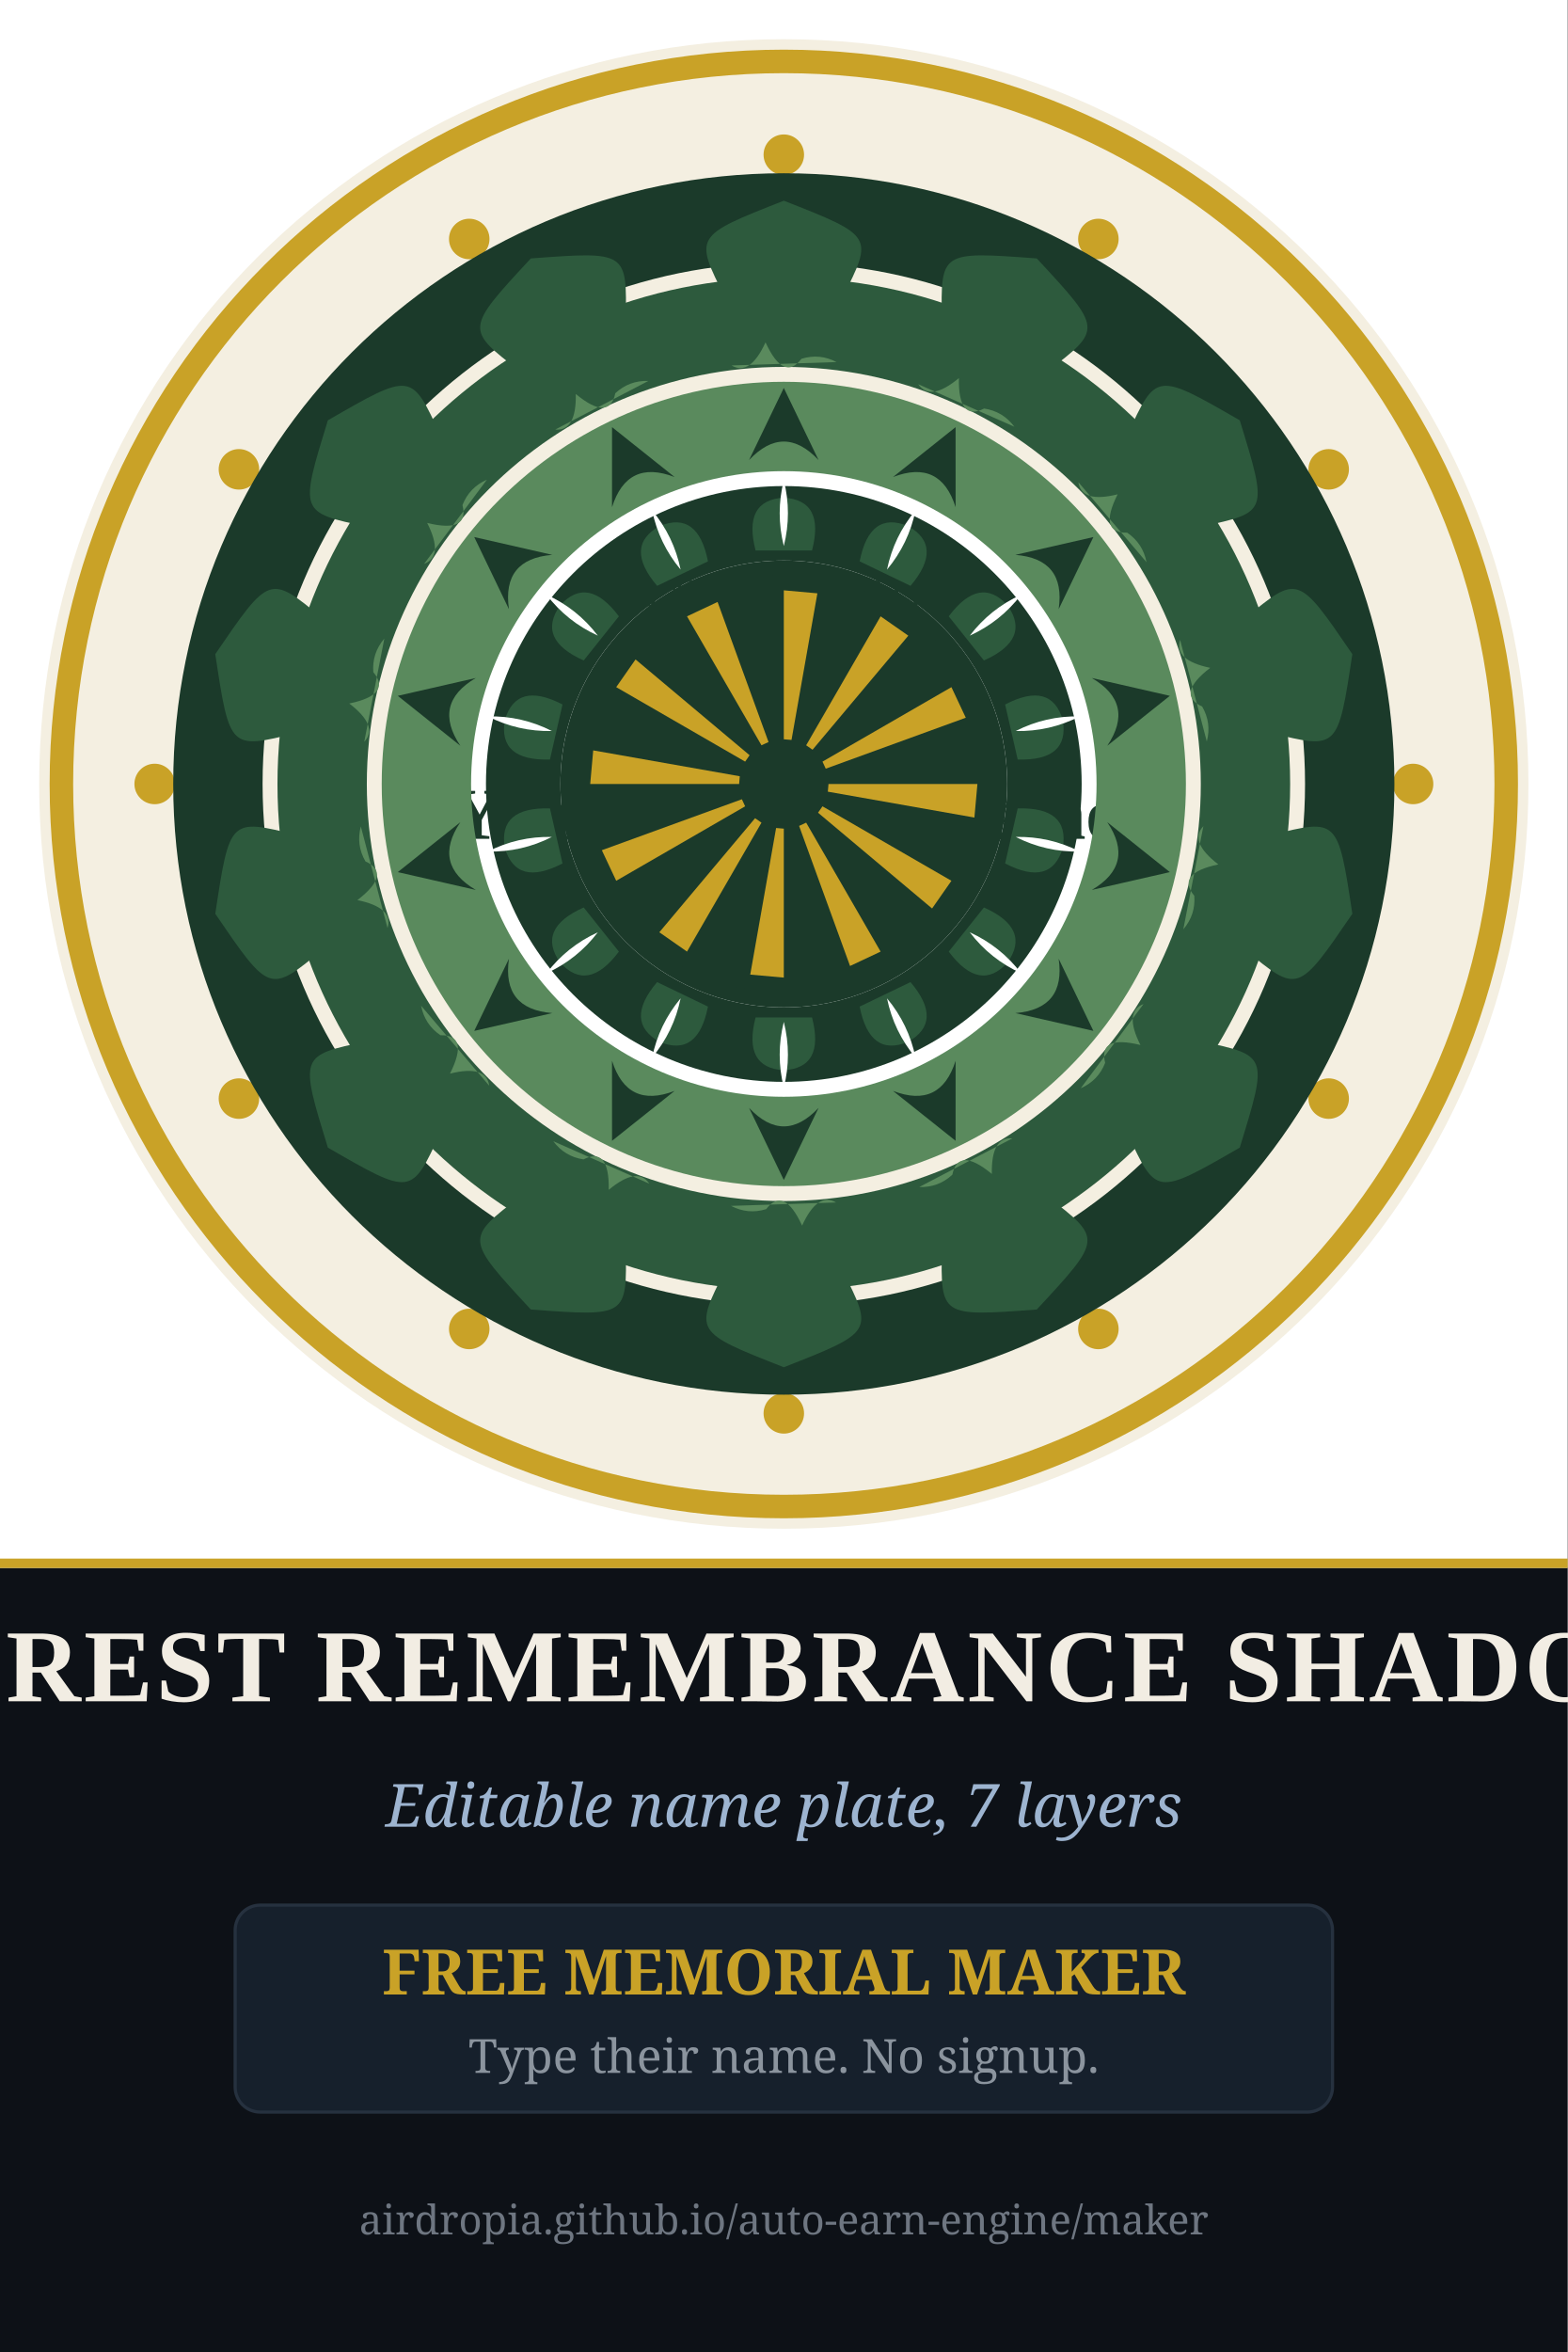
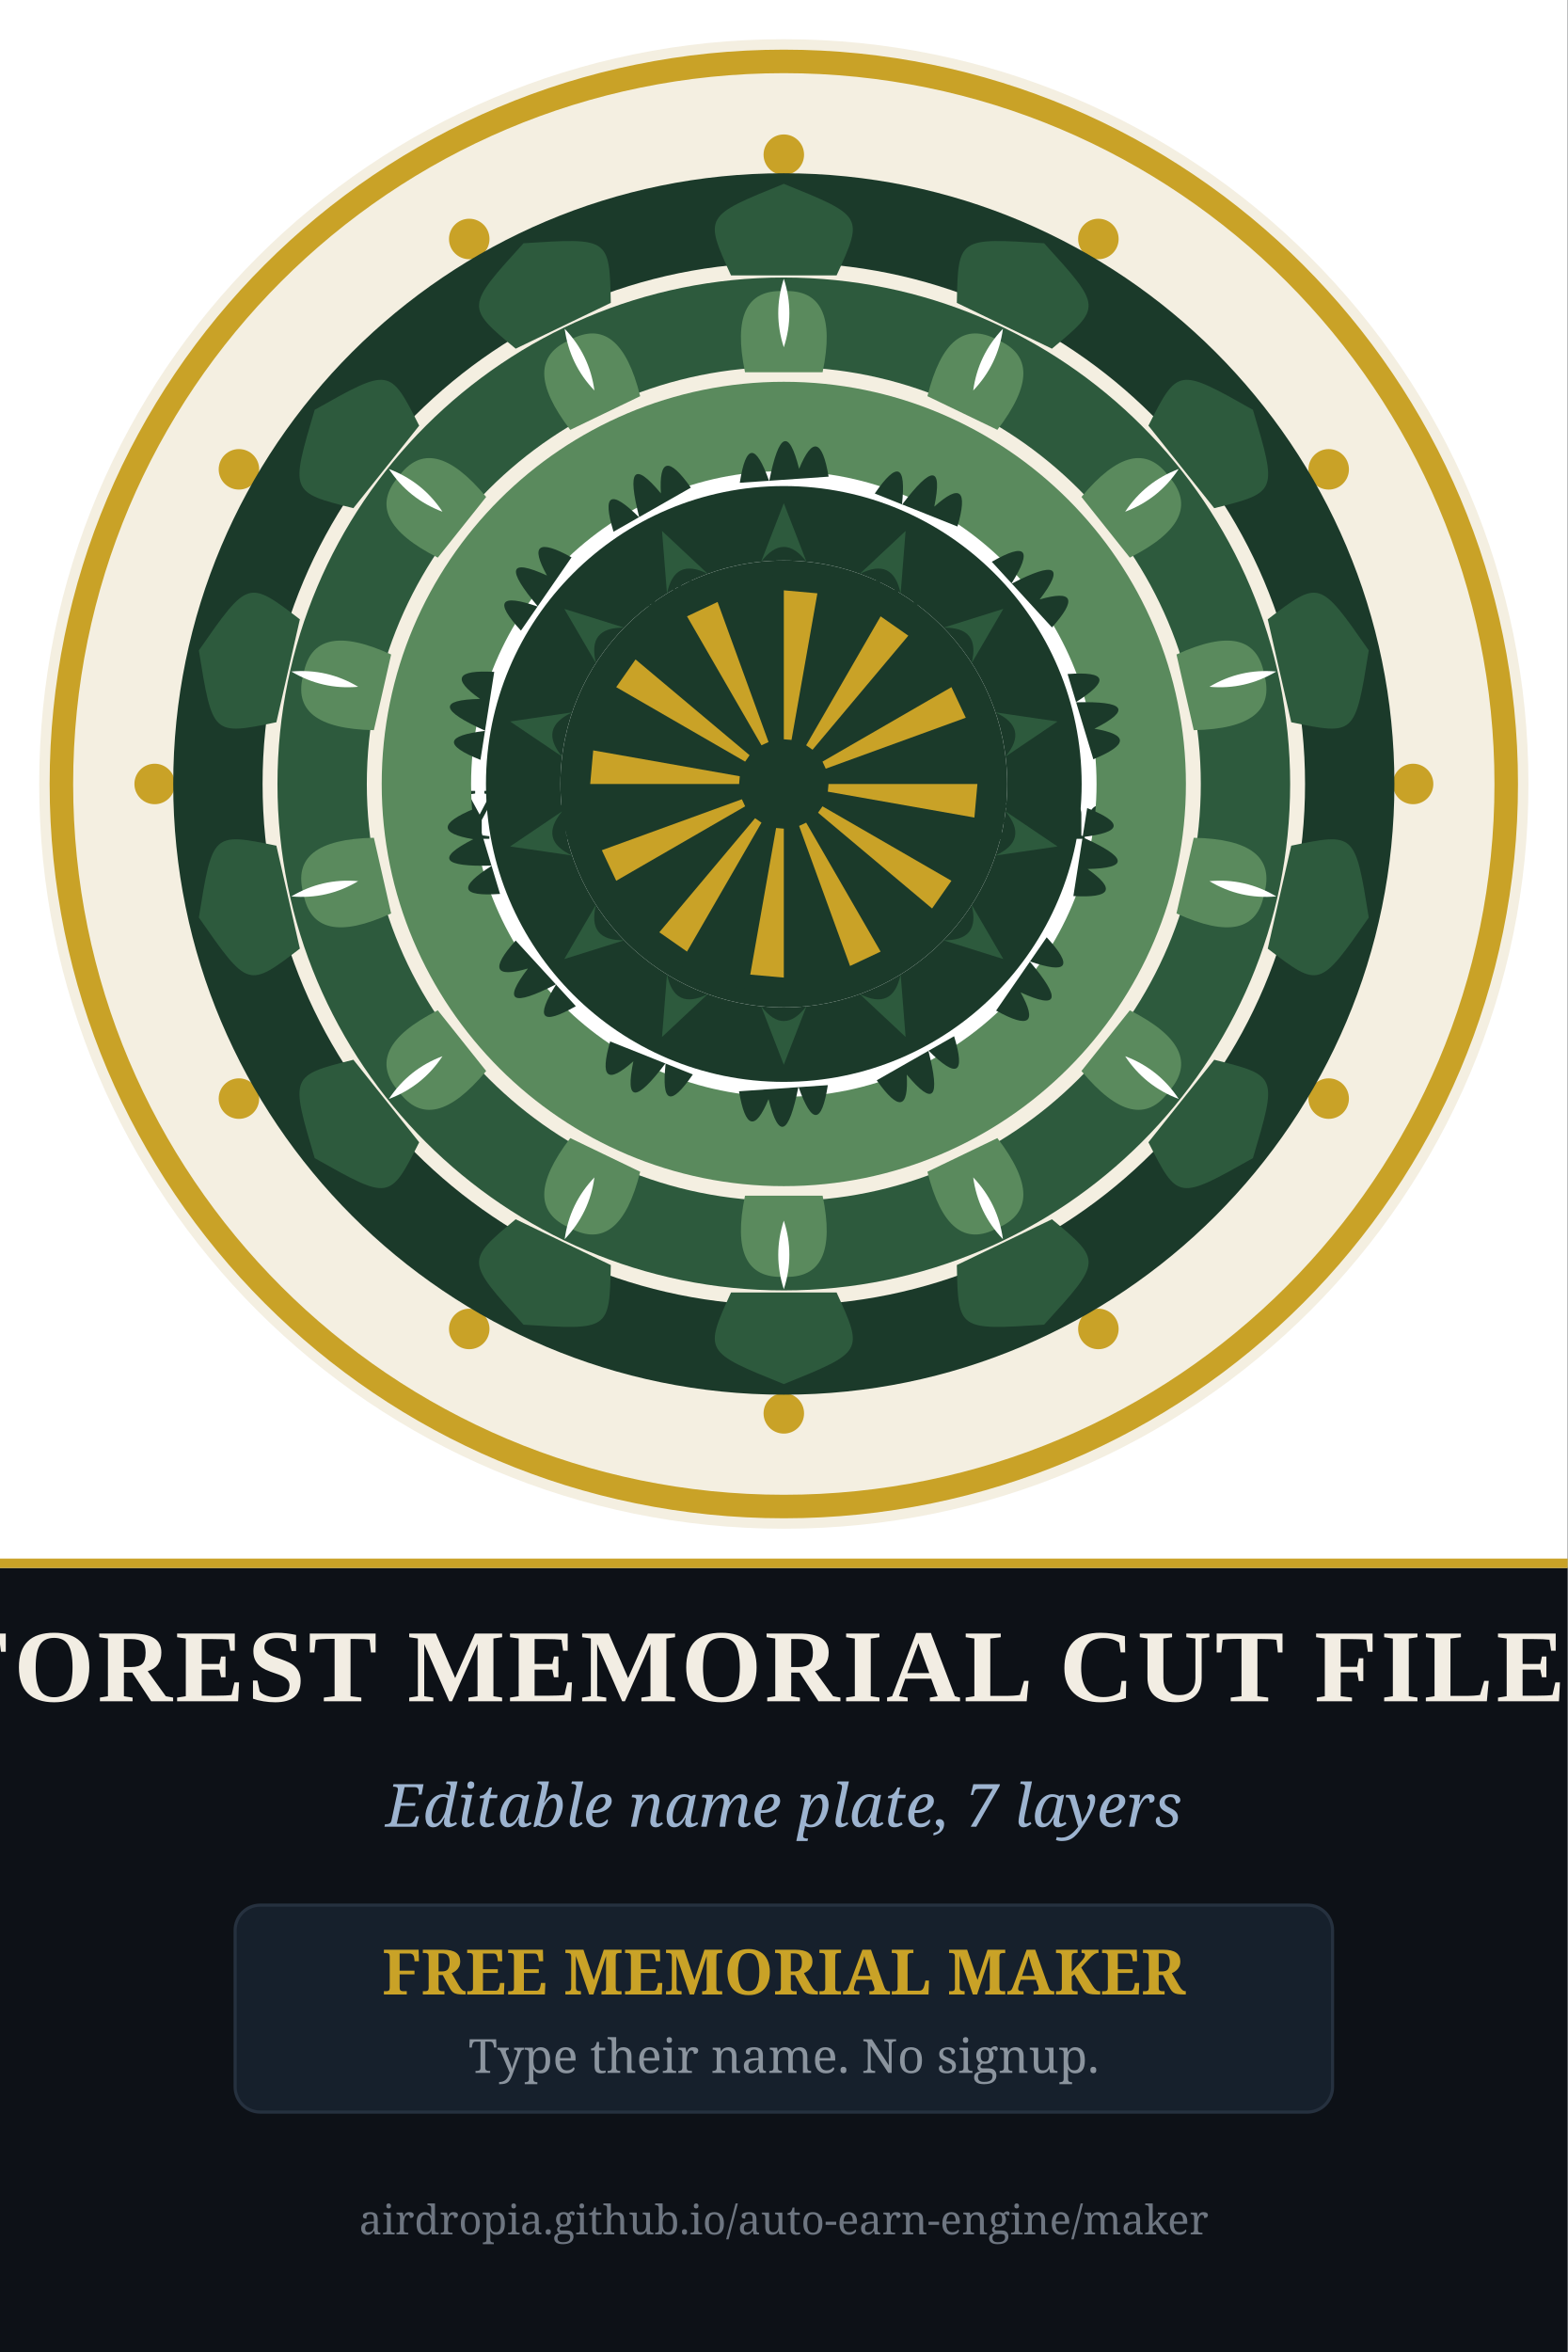
<svg xmlns="http://www.w3.org/2000/svg" width="1000" height="1500" viewBox="0 0 1000 1500">
  <rect width="1000" height="1500" fill="#0d1117" />
  <g transform="translate(0,0) scale(0.8333)">
    <rect width="1200" height="1200" fill="#ffffff" />
    <circle cx="600" cy="600" r="570.0" fill="#f4efe1" />
    <path d="M 1162.0 600.0 A 562.0 562.0 0 1 0 38.0 600.0 A 562.0 562.0 0 1 0 1162.0 600.0 Z M 1144.0 600.0 A 544.0 544.0 0 1 0 56.0 600.0 A 544.0 544.0 0 1 0 1144.0 600.0 Z" fill="#c9a227" fill-rule="evenodd" />
    <circle cx="1081.7" cy="600.0" r="15.5" fill="#c9a227" />
    <circle cx="1017.1" cy="840.8" r="15.5" fill="#c9a227" />
    <circle cx="840.8" cy="1017.1" r="15.5" fill="#c9a227" />
    <circle cx="600.0" cy="1081.7" r="15.5" fill="#c9a227" />
    <circle cx="359.2" cy="1017.1" r="15.5" fill="#c9a227" />
    <circle cx="182.9" cy="840.8" r="15.5" fill="#c9a227" />
    <circle cx="118.4" cy="600.0" r="15.5" fill="#c9a227" />
    <circle cx="182.9" cy="359.2" r="15.5" fill="#c9a227" />
    <circle cx="359.2" cy="182.9" r="15.5" fill="#c9a227" />
    <circle cx="600.0" cy="118.4" r="15.5" fill="#c9a227" />
    <circle cx="840.8" cy="182.9" r="15.5" fill="#c9a227" />
    <circle cx="1017.1" cy="359.2" r="15.5" fill="#c9a227" />
    <circle cx="600" cy="600" r="262.2" fill="#ffffff" />
    <circle cx="600" cy="600" r="272.2" fill="none" stroke="#c9a227" stroke-width="4" />
    <text x="600" y="464" font-family="Georgia, 'Times New Roman', serif" font-size="30" font-weight="normal" font-style="normal" text-anchor="middle" fill="#1b3a2a" letter-spacing="7">IN LOVING</text>
    <text x="600" y="521" font-family="Georgia, 'Times New Roman', serif" font-size="30" font-weight="normal" font-style="normal" text-anchor="middle" fill="#1b3a2a" letter-spacing="7">MEMORY</text>
    <text x="600" y="642" font-family="Georgia, 'Times New Roman', serif" font-size="56" font-weight="bold" font-style="normal" text-anchor="middle" fill="#1b3a2a">Your Beloved's Name</text>
    <text x="600" y="736" font-family="Georgia, 'Times New Roman', serif" font-size="34" font-weight="normal" font-style="normal" text-anchor="middle" fill="#2d5a3d">2010 — 2026</text>
    <text x="600" y="805" font-family="Georgia, 'Times New Roman', serif" font-size="26" font-weight="normal" font-style="italic" text-anchor="middle" fill="#2d5a3d">Rooted in memory</text>
    <path d="M 600.0 881.5 C 581.1 868.3 589.2 856.3 595.0 857.5 C 598.9 858.4 600.0 862.9 600.0 863.8 C 600.0 862.9 601.1 858.4 605.0 857.5 C 610.8 856.3 618.9 868.3 600.0 881.5 Z" fill="#c9a227" />
    <path d="M 1067.4 600.0 A 467.4 467.4 0 1 0 132.6 600.0 A 467.4 467.4 0 1 0 1067.4 600.0 Z M 999.0 600.0 A 399.0 399.0 0 1 0 201.0 600.0 A 399.0 399.0 0 1 0 999.0 600.0 Z" fill="#1b3a2a" fill-rule="evenodd" />
    <g transform="rotate(0.00 600 600)">
-       <path d="M 555.0 227.6 C 531.3 180.6 531.3 180.6 600.0 153.6 C 668.7 180.6 668.7 180.6 645.0 227.6 Q 645.0 227.6 555.0 227.6 Z" fill="#2d5a3d" />
-     </g>
-     <g transform="rotate(25.71 600 600)">
-       <path d="M 555.0 227.6 C 531.3 180.6 531.3 180.6 600.0 153.6 C 668.7 180.6 668.7 180.6 645.0 227.6 Q 645.0 227.6 555.0 227.6 Z" fill="#2d5a3d" />
-     </g>
-     <g transform="rotate(51.43 600 600)">
-       <path d="M 555.0 227.6 C 531.3 180.6 531.3 180.6 600.0 153.6 C 668.7 180.6 668.7 180.6 645.0 227.6 Q 645.0 227.6 555.0 227.6 Z" fill="#2d5a3d" />
-     </g>
-     <g transform="rotate(77.14 600 600)">
-       <path d="M 555.0 227.6 C 531.3 180.6 531.3 180.6 600.0 153.6 C 668.7 180.6 668.7 180.6 645.0 227.6 Q 645.0 227.6 555.0 227.6 Z" fill="#2d5a3d" />
-     </g>
-     <g transform="rotate(102.86 600 600)">
-       <path d="M 555.0 227.6 C 531.3 180.6 531.3 180.6 600.0 153.6 C 668.7 180.6 668.7 180.6 645.0 227.6 Q 645.0 227.6 555.0 227.6 Z" fill="#2d5a3d" />
-     </g>
-     <g transform="rotate(128.57 600 600)">
-       <path d="M 555.0 227.6 C 531.3 180.6 531.3 180.6 600.0 153.6 C 668.7 180.6 668.7 180.6 645.0 227.6 Q 645.0 227.6 555.0 227.6 Z" fill="#2d5a3d" />
-     </g>
-     <g transform="rotate(154.29 600 600)">
-       <path d="M 555.0 227.6 C 531.3 180.6 531.3 180.6 600.0 153.6 C 668.7 180.6 668.7 180.6 645.0 227.6 Q 645.0 227.6 555.0 227.6 Z" fill="#2d5a3d" />
-     </g>
-     <g transform="rotate(180.00 600 600)">
-       <path d="M 555.0 227.6 C 531.3 180.6 531.3 180.6 600.0 153.6 C 668.7 180.6 668.7 180.6 645.0 227.6 Q 645.0 227.6 555.0 227.6 Z" fill="#2d5a3d" />
-     </g>
-     <g transform="rotate(205.71 600 600)">
-       <path d="M 555.0 227.6 C 531.3 180.6 531.3 180.6 600.0 153.6 C 668.7 180.6 668.7 180.6 645.0 227.6 Q 645.0 227.6 555.0 227.6 Z" fill="#2d5a3d" />
-     </g>
-     <g transform="rotate(231.43 600 600)">
-       <path d="M 555.0 227.6 C 531.3 180.6 531.3 180.6 600.0 153.6 C 668.7 180.6 668.7 180.6 645.0 227.6 Q 645.0 227.6 555.0 227.6 Z" fill="#2d5a3d" />
-     </g>
-     <g transform="rotate(257.14 600 600)">
-       <path d="M 555.0 227.6 C 531.3 180.6 531.3 180.6 600.0 153.6 C 668.7 180.6 668.7 180.6 645.0 227.6 Q 645.0 227.6 555.0 227.6 Z" fill="#2d5a3d" />
-     </g>
-     <g transform="rotate(282.86 600 600)">
-       <path d="M 555.0 227.6 C 531.3 180.6 531.3 180.6 600.0 153.6 C 668.7 180.6 668.7 180.6 645.0 227.6 Q 645.0 227.6 555.0 227.6 Z" fill="#2d5a3d" />
-     </g>
-     <g transform="rotate(308.57 600 600)">
-       <path d="M 555.0 227.6 C 531.3 180.6 531.3 180.6 600.0 153.6 C 668.7 180.6 668.7 180.6 645.0 227.6 Q 645.0 227.6 555.0 227.6 Z" fill="#2d5a3d" />
-     </g>
-     <g transform="rotate(334.29 600 600)">
-       <path d="M 555.0 227.6 C 531.3 180.6 531.3 180.6 600.0 153.6 C 668.7 180.6 668.7 180.6 645.0 227.6 Q 645.0 227.6 555.0 227.6 Z" fill="#2d5a3d" />
+       <path d="M 559.6 210.8 C 538.9 165.4 538.9 165.4 600.0 140.7 C 661.1 165.4 661.1 165.4 640.4 210.8 Q 640.4 210.8 559.6 210.8 Z" fill="#2d5a3d" />
+     </g>
+     <g transform="rotate(25.71 600 600)">
+       <path d="M 559.6 210.8 C 538.9 165.4 538.9 165.4 600.0 140.7 C 661.1 165.4 661.1 165.4 640.4 210.8 Q 640.4 210.8 559.6 210.8 Z" fill="#2d5a3d" />
+     </g>
+     <g transform="rotate(51.43 600 600)">
+       <path d="M 559.6 210.8 C 538.9 165.4 538.9 165.4 600.0 140.7 C 661.1 165.4 661.1 165.4 640.4 210.8 Q 640.4 210.8 559.6 210.8 Z" fill="#2d5a3d" />
+     </g>
+     <g transform="rotate(77.14 600 600)">
+       <path d="M 559.6 210.8 C 538.9 165.4 538.9 165.4 600.0 140.7 C 661.1 165.4 661.1 165.4 640.4 210.8 Q 640.4 210.8 559.6 210.8 Z" fill="#2d5a3d" />
+     </g>
+     <g transform="rotate(102.86 600 600)">
+       <path d="M 559.6 210.8 C 538.9 165.4 538.9 165.4 600.0 140.7 C 661.1 165.4 661.1 165.4 640.4 210.8 Q 640.4 210.8 559.6 210.8 Z" fill="#2d5a3d" />
+     </g>
+     <g transform="rotate(128.57 600 600)">
+       <path d="M 559.6 210.8 C 538.9 165.4 538.9 165.4 600.0 140.7 C 661.1 165.4 661.1 165.4 640.4 210.8 Q 640.4 210.8 559.6 210.8 Z" fill="#2d5a3d" />
+     </g>
+     <g transform="rotate(154.29 600 600)">
+       <path d="M 559.6 210.8 C 538.9 165.4 538.9 165.4 600.0 140.7 C 661.1 165.4 661.1 165.4 640.4 210.8 Q 640.4 210.8 559.6 210.8 Z" fill="#2d5a3d" />
+     </g>
+     <g transform="rotate(180.00 600 600)">
+       <path d="M 559.6 210.8 C 538.9 165.4 538.9 165.4 600.0 140.7 C 661.1 165.4 661.1 165.4 640.4 210.8 Q 640.4 210.8 559.6 210.8 Z" fill="#2d5a3d" />
+     </g>
+     <g transform="rotate(205.71 600 600)">
+       <path d="M 559.6 210.8 C 538.9 165.4 538.9 165.4 600.0 140.7 C 661.1 165.4 661.1 165.4 640.4 210.8 Q 640.4 210.8 559.6 210.8 Z" fill="#2d5a3d" />
+     </g>
+     <g transform="rotate(231.43 600 600)">
+       <path d="M 559.6 210.8 C 538.9 165.4 538.9 165.4 600.0 140.7 C 661.1 165.4 661.1 165.4 640.4 210.8 Q 640.4 210.8 559.6 210.8 Z" fill="#2d5a3d" />
+     </g>
+     <g transform="rotate(257.14 600 600)">
+       <path d="M 559.6 210.8 C 538.9 165.4 538.9 165.4 600.0 140.7 C 661.1 165.4 661.1 165.4 640.4 210.8 Q 640.4 210.8 559.6 210.8 Z" fill="#2d5a3d" />
+     </g>
+     <g transform="rotate(282.86 600 600)">
+       <path d="M 559.6 210.8 C 538.9 165.4 538.9 165.4 600.0 140.7 C 661.1 165.4 661.1 165.4 640.4 210.8 Q 640.4 210.8 559.6 210.8 Z" fill="#2d5a3d" />
+     </g>
+     <g transform="rotate(308.57 600 600)">
+       <path d="M 559.6 210.8 C 538.9 165.4 538.9 165.4 600.0 140.7 C 661.1 165.4 661.1 165.4 640.4 210.8 Q 640.4 210.8 559.6 210.8 Z" fill="#2d5a3d" />
+     </g>
+     <g transform="rotate(334.29 600 600)">
+       <path d="M 559.6 210.8 C 538.9 165.4 538.9 165.4 600.0 140.7 C 661.1 165.4 661.1 165.4 640.4 210.8 Q 640.4 210.8 559.6 210.8 Z" fill="#2d5a3d" />
    </g>
    <path d="M 987.6 600.0 A 387.6 387.6 0 1 0 212.4 600.0 A 387.6 387.6 0 1 0 987.6 600.0 Z M 919.2 600.0 A 319.2 319.2 0 1 0 280.8 600.0 A 319.2 319.2 0 1 0 919.2 600.0 Z" fill="#2d5a3d" fill-rule="evenodd" />
    <g transform="rotate(0.00 600 600)">
-       <path d="M 560.0 279.7 Q 574.1 288.0 586.0 262.0 Q 600.0 292.4 613.5 274.6 Q 627.4 270.3 640.4 277.1 Z" fill="#5a8a5d" />
-     </g>
-     <g transform="rotate(25.71 600 600)">
-       <path d="M 560.0 279.7 Q 574.1 288.0 586.0 262.0 Q 600.0 292.4 613.5 274.6 Q 627.4 270.3 640.4 277.1 Z" fill="#5a8a5d" />
-     </g>
-     <g transform="rotate(51.43 600 600)">
-       <path d="M 560.0 279.7 Q 574.1 288.0 586.0 262.0 Q 600.0 292.4 613.5 274.6 Q 627.4 270.3 640.4 277.1 Z" fill="#5a8a5d" />
-     </g>
-     <g transform="rotate(77.14 600 600)">
-       <path d="M 560.0 279.7 Q 574.1 288.0 586.0 262.0 Q 600.0 292.4 613.5 274.6 Q 627.4 270.3 640.4 277.1 Z" fill="#5a8a5d" />
-     </g>
-     <g transform="rotate(102.86 600 600)">
-       <path d="M 560.0 279.7 Q 574.1 288.0 586.0 262.0 Q 600.0 292.4 613.5 274.6 Q 627.4 270.3 640.4 277.1 Z" fill="#5a8a5d" />
-     </g>
-     <g transform="rotate(128.57 600 600)">
-       <path d="M 560.0 279.7 Q 574.1 288.0 586.0 262.0 Q 600.0 292.4 613.5 274.6 Q 627.4 270.3 640.4 277.1 Z" fill="#5a8a5d" />
-     </g>
-     <g transform="rotate(154.29 600 600)">
-       <path d="M 560.0 279.7 Q 574.1 288.0 586.0 262.0 Q 600.0 292.4 613.5 274.6 Q 627.4 270.3 640.4 277.1 Z" fill="#5a8a5d" />
-     </g>
-     <g transform="rotate(180.00 600 600)">
-       <path d="M 560.0 279.7 Q 574.1 288.0 586.0 262.0 Q 600.0 292.4 613.5 274.6 Q 627.4 270.3 640.4 277.1 Z" fill="#5a8a5d" />
-     </g>
-     <g transform="rotate(205.71 600 600)">
-       <path d="M 560.0 279.7 Q 574.1 288.0 586.0 262.0 Q 600.0 292.4 613.5 274.6 Q 627.4 270.3 640.4 277.1 Z" fill="#5a8a5d" />
-     </g>
-     <g transform="rotate(231.43 600 600)">
-       <path d="M 560.0 279.7 Q 574.1 288.0 586.0 262.0 Q 600.0 292.4 613.5 274.6 Q 627.4 270.3 640.4 277.1 Z" fill="#5a8a5d" />
-     </g>
-     <g transform="rotate(257.14 600 600)">
-       <path d="M 560.0 279.7 Q 574.1 288.0 586.0 262.0 Q 600.0 292.4 613.5 274.6 Q 627.4 270.3 640.4 277.1 Z" fill="#5a8a5d" />
-     </g>
-     <g transform="rotate(282.86 600 600)">
-       <path d="M 560.0 279.7 Q 574.1 288.0 586.0 262.0 Q 600.0 292.4 613.5 274.6 Q 627.4 270.3 640.4 277.1 Z" fill="#5a8a5d" />
-     </g>
-     <g transform="rotate(308.57 600 600)">
-       <path d="M 560.0 279.7 Q 574.1 288.0 586.0 262.0 Q 600.0 292.4 613.5 274.6 Q 627.4 270.3 640.4 277.1 Z" fill="#5a8a5d" />
-     </g>
-     <g transform="rotate(334.29 600 600)">
-       <path d="M 560.0 279.7 Q 574.1 288.0 586.0 262.0 Q 600.0 292.4 613.5 274.6 Q 627.4 270.3 640.4 277.1 Z" fill="#5a8a5d" />
+       <path d="M 570.3 284.9 Q 557.0 220.9 600.0 222.8 Q 643.0 220.9 629.7 284.9 Q 629.7 284.9 570.3 284.9 Z" fill="#5a8a5d" />
+       <path d="M 600.0 213.3 Q 591.5 239.7 600.0 265.8 Q 608.5 239.7 600.0 213.3 Z" fill="#ffffff" />
+     </g>
+     <g transform="rotate(25.71 600 600)">
+       <path d="M 570.3 284.9 Q 557.0 220.9 600.0 222.8 Q 643.0 220.9 629.7 284.9 Q 629.7 284.9 570.3 284.9 Z" fill="#5a8a5d" />
+       <path d="M 600.0 213.3 Q 591.5 239.7 600.0 265.8 Q 608.5 239.7 600.0 213.3 Z" fill="#ffffff" />
+     </g>
+     <g transform="rotate(51.43 600 600)">
+       <path d="M 570.3 284.9 Q 557.0 220.9 600.0 222.8 Q 643.0 220.9 629.7 284.9 Q 629.7 284.9 570.3 284.9 Z" fill="#5a8a5d" />
+       <path d="M 600.0 213.3 Q 591.5 239.7 600.0 265.8 Q 608.5 239.7 600.0 213.3 Z" fill="#ffffff" />
+     </g>
+     <g transform="rotate(77.14 600 600)">
+       <path d="M 570.3 284.9 Q 557.0 220.9 600.0 222.8 Q 643.0 220.9 629.7 284.9 Q 629.7 284.9 570.3 284.9 Z" fill="#5a8a5d" />
+       <path d="M 600.0 213.3 Q 591.5 239.7 600.0 265.8 Q 608.5 239.7 600.0 213.3 Z" fill="#ffffff" />
+     </g>
+     <g transform="rotate(102.86 600 600)">
+       <path d="M 570.3 284.9 Q 557.0 220.9 600.0 222.8 Q 643.0 220.9 629.7 284.9 Q 629.7 284.9 570.3 284.9 Z" fill="#5a8a5d" />
+       <path d="M 600.0 213.3 Q 591.5 239.7 600.0 265.8 Q 608.5 239.7 600.0 213.3 Z" fill="#ffffff" />
+     </g>
+     <g transform="rotate(128.57 600 600)">
+       <path d="M 570.3 284.9 Q 557.0 220.9 600.0 222.8 Q 643.0 220.9 629.7 284.9 Q 629.7 284.9 570.3 284.9 Z" fill="#5a8a5d" />
+       <path d="M 600.0 213.3 Q 591.5 239.7 600.0 265.8 Q 608.5 239.7 600.0 213.3 Z" fill="#ffffff" />
+     </g>
+     <g transform="rotate(154.29 600 600)">
+       <path d="M 570.3 284.9 Q 557.0 220.9 600.0 222.8 Q 643.0 220.9 629.7 284.9 Q 629.7 284.9 570.3 284.9 Z" fill="#5a8a5d" />
+       <path d="M 600.0 213.3 Q 591.5 239.7 600.0 265.8 Q 608.5 239.7 600.0 213.3 Z" fill="#ffffff" />
+     </g>
+     <g transform="rotate(180.00 600 600)">
+       <path d="M 570.3 284.9 Q 557.0 220.9 600.0 222.8 Q 643.0 220.9 629.7 284.9 Q 629.7 284.9 570.3 284.9 Z" fill="#5a8a5d" />
+       <path d="M 600.0 213.3 Q 591.5 239.7 600.0 265.8 Q 608.5 239.7 600.0 213.3 Z" fill="#ffffff" />
+     </g>
+     <g transform="rotate(205.71 600 600)">
+       <path d="M 570.3 284.9 Q 557.0 220.9 600.0 222.8 Q 643.0 220.9 629.7 284.9 Q 629.7 284.9 570.3 284.9 Z" fill="#5a8a5d" />
+       <path d="M 600.0 213.3 Q 591.5 239.7 600.0 265.8 Q 608.5 239.7 600.0 213.3 Z" fill="#ffffff" />
+     </g>
+     <g transform="rotate(231.43 600 600)">
+       <path d="M 570.3 284.9 Q 557.0 220.9 600.0 222.8 Q 643.0 220.9 629.7 284.9 Q 629.7 284.9 570.3 284.9 Z" fill="#5a8a5d" />
+       <path d="M 600.0 213.3 Q 591.5 239.7 600.0 265.8 Q 608.5 239.7 600.0 213.3 Z" fill="#ffffff" />
+     </g>
+     <g transform="rotate(257.14 600 600)">
+       <path d="M 570.3 284.9 Q 557.0 220.9 600.0 222.8 Q 643.0 220.9 629.7 284.9 Q 629.7 284.9 570.3 284.9 Z" fill="#5a8a5d" />
+       <path d="M 600.0 213.3 Q 591.5 239.7 600.0 265.8 Q 608.5 239.7 600.0 213.3 Z" fill="#ffffff" />
+     </g>
+     <g transform="rotate(282.86 600 600)">
+       <path d="M 570.3 284.9 Q 557.0 220.9 600.0 222.8 Q 643.0 220.9 629.7 284.9 Q 629.7 284.9 570.3 284.9 Z" fill="#5a8a5d" />
+       <path d="M 600.0 213.3 Q 591.5 239.7 600.0 265.8 Q 608.5 239.7 600.0 213.3 Z" fill="#ffffff" />
+     </g>
+     <g transform="rotate(308.57 600 600)">
+       <path d="M 570.3 284.9 Q 557.0 220.9 600.0 222.8 Q 643.0 220.9 629.7 284.9 Q 629.7 284.9 570.3 284.9 Z" fill="#5a8a5d" />
+       <path d="M 600.0 213.3 Q 591.5 239.7 600.0 265.8 Q 608.5 239.7 600.0 213.3 Z" fill="#ffffff" />
+     </g>
+     <g transform="rotate(334.29 600 600)">
+       <path d="M 570.3 284.9 Q 557.0 220.9 600.0 222.8 Q 643.0 220.9 629.7 284.9 Q 629.7 284.9 570.3 284.9 Z" fill="#5a8a5d" />
+       <path d="M 600.0 213.3 Q 591.5 239.7 600.0 265.8 Q 608.5 239.7 600.0 213.3 Z" fill="#ffffff" />
    </g>
    <path d="M 907.8 600.0 A 307.8 307.8 0 1 0 292.2 600.0 A 307.8 307.8 0 1 0 907.8 600.0 Z M 839.4 600.0 A 239.4 239.4 0 1 0 360.6 600.0 A 239.4 239.4 0 1 0 839.4 600.0 Z" fill="#5a8a5d" fill-rule="evenodd" />
    <g transform="rotate(0.00 600 600)">
-       <path d="M 573.4 352.1 L 600.0 296.9 L 626.6 352.1 Q 600.0 323.8 573.4 352.1 Z" fill="#1b3a2a" />
-     </g>
-     <g transform="rotate(25.71 600 600)">
-       <path d="M 573.4 352.1 L 600.0 296.9 L 626.6 352.1 Q 600.0 323.8 573.4 352.1 Z" fill="#1b3a2a" />
-     </g>
-     <g transform="rotate(51.43 600 600)">
-       <path d="M 573.4 352.1 L 600.0 296.9 L 626.6 352.1 Q 600.0 323.8 573.4 352.1 Z" fill="#1b3a2a" />
-     </g>
-     <g transform="rotate(77.14 600 600)">
-       <path d="M 573.4 352.1 L 600.0 296.9 L 626.6 352.1 Q 600.0 323.8 573.4 352.1 Z" fill="#1b3a2a" />
-     </g>
-     <g transform="rotate(102.86 600 600)">
-       <path d="M 573.4 352.1 L 600.0 296.9 L 626.6 352.1 Q 600.0 323.8 573.4 352.1 Z" fill="#1b3a2a" />
-     </g>
-     <g transform="rotate(128.57 600 600)">
-       <path d="M 573.4 352.1 L 600.0 296.9 L 626.6 352.1 Q 600.0 323.8 573.4 352.1 Z" fill="#1b3a2a" />
-     </g>
-     <g transform="rotate(154.29 600 600)">
-       <path d="M 573.4 352.1 L 600.0 296.9 L 626.6 352.1 Q 600.0 323.8 573.4 352.1 Z" fill="#1b3a2a" />
-     </g>
-     <g transform="rotate(180.00 600 600)">
-       <path d="M 573.4 352.1 L 600.0 296.9 L 626.6 352.1 Q 600.0 323.8 573.4 352.1 Z" fill="#1b3a2a" />
-     </g>
-     <g transform="rotate(205.71 600 600)">
-       <path d="M 573.4 352.1 L 600.0 296.9 L 626.6 352.1 Q 600.0 323.8 573.4 352.1 Z" fill="#1b3a2a" />
-     </g>
-     <g transform="rotate(231.43 600 600)">
-       <path d="M 573.4 352.1 L 600.0 296.9 L 626.6 352.1 Q 600.0 323.8 573.4 352.1 Z" fill="#1b3a2a" />
-     </g>
-     <g transform="rotate(257.14 600 600)">
-       <path d="M 573.4 352.1 L 600.0 296.9 L 626.6 352.1 Q 600.0 323.8 573.4 352.1 Z" fill="#1b3a2a" />
-     </g>
-     <g transform="rotate(282.86 600 600)">
-       <path d="M 573.4 352.1 L 600.0 296.9 L 626.6 352.1 Q 600.0 323.8 573.4 352.1 Z" fill="#1b3a2a" />
-     </g>
-     <g transform="rotate(308.57 600 600)">
-       <path d="M 573.4 352.1 L 600.0 296.9 L 626.6 352.1 Q 600.0 323.8 573.4 352.1 Z" fill="#1b3a2a" />
-     </g>
-     <g transform="rotate(334.29 600 600)">
-       <path d="M 573.4 352.1 L 600.0 296.9 L 626.6 352.1 Q 600.0 323.8 573.4 352.1 Z" fill="#1b3a2a" />
+       <path d="M 566.3 369.5 Q 573.3 324.4 588.8 368.3 Q 600.0 312.1 611.7 358.8 Q 627.0 321.8 634.3 364.8 Z" fill="#1b3a2a" />
+     </g>
+     <g transform="rotate(25.71 600 600)">
+       <path d="M 566.3 369.5 Q 573.3 324.4 588.8 368.3 Q 600.0 312.1 611.7 358.8 Q 627.0 321.8 634.3 364.8 Z" fill="#1b3a2a" />
+     </g>
+     <g transform="rotate(51.43 600 600)">
+       <path d="M 566.3 369.5 Q 573.3 324.4 588.8 368.3 Q 600.0 312.1 611.7 358.8 Q 627.0 321.8 634.3 364.8 Z" fill="#1b3a2a" />
+     </g>
+     <g transform="rotate(77.14 600 600)">
+       <path d="M 566.3 369.5 Q 573.3 324.4 588.8 368.3 Q 600.0 312.1 611.7 358.8 Q 627.0 321.8 634.3 364.8 Z" fill="#1b3a2a" />
+     </g>
+     <g transform="rotate(102.86 600 600)">
+       <path d="M 566.3 369.5 Q 573.3 324.4 588.8 368.3 Q 600.0 312.1 611.7 358.8 Q 627.0 321.8 634.3 364.8 Z" fill="#1b3a2a" />
+     </g>
+     <g transform="rotate(128.57 600 600)">
+       <path d="M 566.3 369.5 Q 573.3 324.4 588.8 368.3 Q 600.0 312.1 611.7 358.8 Q 627.0 321.8 634.3 364.8 Z" fill="#1b3a2a" />
+     </g>
+     <g transform="rotate(154.29 600 600)">
+       <path d="M 566.3 369.5 Q 573.3 324.4 588.8 368.3 Q 600.0 312.1 611.7 358.8 Q 627.0 321.8 634.3 364.8 Z" fill="#1b3a2a" />
+     </g>
+     <g transform="rotate(180.00 600 600)">
+       <path d="M 566.3 369.5 Q 573.3 324.4 588.8 368.3 Q 600.0 312.1 611.7 358.8 Q 627.0 321.8 634.3 364.8 Z" fill="#1b3a2a" />
+     </g>
+     <g transform="rotate(205.71 600 600)">
+       <path d="M 566.3 369.5 Q 573.3 324.4 588.8 368.3 Q 600.0 312.1 611.7 358.8 Q 627.0 321.8 634.3 364.8 Z" fill="#1b3a2a" />
+     </g>
+     <g transform="rotate(231.43 600 600)">
+       <path d="M 566.3 369.5 Q 573.3 324.4 588.8 368.3 Q 600.0 312.1 611.7 358.8 Q 627.0 321.8 634.3 364.8 Z" fill="#1b3a2a" />
+     </g>
+     <g transform="rotate(257.14 600 600)">
+       <path d="M 566.3 369.5 Q 573.3 324.4 588.8 368.3 Q 600.0 312.1 611.7 358.8 Q 627.0 321.8 634.3 364.8 Z" fill="#1b3a2a" />
+     </g>
+     <g transform="rotate(282.86 600 600)">
+       <path d="M 566.3 369.5 Q 573.3 324.4 588.8 368.3 Q 600.0 312.1 611.7 358.8 Q 627.0 321.8 634.3 364.8 Z" fill="#1b3a2a" />
+     </g>
+     <g transform="rotate(308.57 600 600)">
+       <path d="M 566.3 369.5 Q 573.3 324.4 588.8 368.3 Q 600.0 312.1 611.7 358.8 Q 627.0 321.8 634.3 364.8 Z" fill="#1b3a2a" />
+     </g>
+     <g transform="rotate(334.29 600 600)">
+       <path d="M 566.3 369.5 Q 573.3 324.4 588.8 368.3 Q 600.0 312.1 611.7 358.8 Q 627.0 321.8 634.3 364.8 Z" fill="#1b3a2a" />
    </g>
    <path d="M 828.0 600.0 A 228.0 228.0 0 1 0 372.0 600.0 A 228.0 228.0 0 1 0 828.0 600.0 Z M 771.0 600.0 A 171.0 171.0 0 1 0 429.0 600.0 A 171.0 171.0 0 1 0 771.0 600.0 Z" fill="#1b3a2a" fill-rule="evenodd" />
    <g transform="rotate(0.00 600 600)">
-       <path d="M 578.4 421.3 Q 568.4 382.8 600.0 380.9 Q 631.6 382.8 621.6 421.3 Q 621.6 421.3 578.4 421.3 Z" fill="#2d5a3d" />
-       <path d="M 600.0 367.6 Q 593.7 392.8 600.0 417.9 Q 606.3 392.8 600.0 367.6 Z" fill="#ffffff" />
-     </g>
-     <g transform="rotate(25.71 600 600)">
-       <path d="M 578.4 421.3 Q 568.4 382.8 600.0 380.9 Q 631.6 382.8 621.6 421.3 Q 621.6 421.3 578.4 421.3 Z" fill="#2d5a3d" />
-       <path d="M 600.0 367.6 Q 593.7 392.8 600.0 417.9 Q 606.3 392.8 600.0 367.6 Z" fill="#ffffff" />
-     </g>
-     <g transform="rotate(51.43 600 600)">
-       <path d="M 578.4 421.3 Q 568.4 382.8 600.0 380.9 Q 631.6 382.8 621.6 421.3 Q 621.6 421.3 578.4 421.3 Z" fill="#2d5a3d" />
-       <path d="M 600.0 367.6 Q 593.7 392.8 600.0 417.9 Q 606.3 392.8 600.0 367.6 Z" fill="#ffffff" />
-     </g>
-     <g transform="rotate(77.14 600 600)">
-       <path d="M 578.4 421.3 Q 568.4 382.8 600.0 380.9 Q 631.6 382.8 621.6 421.3 Q 621.6 421.3 578.4 421.3 Z" fill="#2d5a3d" />
-       <path d="M 600.0 367.6 Q 593.7 392.8 600.0 417.9 Q 606.3 392.8 600.0 367.6 Z" fill="#ffffff" />
-     </g>
-     <g transform="rotate(102.86 600 600)">
-       <path d="M 578.4 421.3 Q 568.4 382.8 600.0 380.9 Q 631.6 382.8 621.6 421.3 Q 621.6 421.3 578.4 421.3 Z" fill="#2d5a3d" />
-       <path d="M 600.0 367.6 Q 593.7 392.8 600.0 417.9 Q 606.3 392.8 600.0 367.6 Z" fill="#ffffff" />
-     </g>
-     <g transform="rotate(128.57 600 600)">
-       <path d="M 578.4 421.3 Q 568.4 382.8 600.0 380.9 Q 631.6 382.8 621.6 421.3 Q 621.6 421.3 578.4 421.3 Z" fill="#2d5a3d" />
-       <path d="M 600.0 367.6 Q 593.7 392.8 600.0 417.9 Q 606.3 392.8 600.0 367.6 Z" fill="#ffffff" />
-     </g>
-     <g transform="rotate(154.29 600 600)">
-       <path d="M 578.4 421.3 Q 568.4 382.8 600.0 380.9 Q 631.6 382.8 621.6 421.3 Q 621.6 421.3 578.4 421.3 Z" fill="#2d5a3d" />
-       <path d="M 600.0 367.6 Q 593.7 392.8 600.0 417.9 Q 606.3 392.8 600.0 367.6 Z" fill="#ffffff" />
-     </g>
-     <g transform="rotate(180.00 600 600)">
-       <path d="M 578.4 421.3 Q 568.4 382.8 600.0 380.9 Q 631.6 382.8 621.6 421.3 Q 621.6 421.3 578.4 421.3 Z" fill="#2d5a3d" />
-       <path d="M 600.0 367.6 Q 593.7 392.8 600.0 417.9 Q 606.3 392.8 600.0 367.6 Z" fill="#ffffff" />
-     </g>
-     <g transform="rotate(205.71 600 600)">
-       <path d="M 578.4 421.3 Q 568.4 382.8 600.0 380.9 Q 631.6 382.8 621.6 421.3 Q 621.6 421.3 578.4 421.3 Z" fill="#2d5a3d" />
-       <path d="M 600.0 367.6 Q 593.7 392.8 600.0 417.9 Q 606.3 392.8 600.0 367.6 Z" fill="#ffffff" />
-     </g>
-     <g transform="rotate(231.43 600 600)">
-       <path d="M 578.4 421.3 Q 568.4 382.8 600.0 380.9 Q 631.6 382.8 621.6 421.3 Q 621.6 421.3 578.4 421.3 Z" fill="#2d5a3d" />
-       <path d="M 600.0 367.6 Q 593.7 392.8 600.0 417.9 Q 606.3 392.8 600.0 367.6 Z" fill="#ffffff" />
-     </g>
-     <g transform="rotate(257.14 600 600)">
-       <path d="M 578.4 421.3 Q 568.4 382.8 600.0 380.9 Q 631.6 382.8 621.6 421.3 Q 621.6 421.3 578.4 421.3 Z" fill="#2d5a3d" />
-       <path d="M 600.0 367.6 Q 593.7 392.8 600.0 417.9 Q 606.3 392.8 600.0 367.6 Z" fill="#ffffff" />
-     </g>
-     <g transform="rotate(282.86 600 600)">
-       <path d="M 578.4 421.3 Q 568.4 382.8 600.0 380.9 Q 631.6 382.8 621.6 421.3 Q 621.6 421.3 578.4 421.3 Z" fill="#2d5a3d" />
-       <path d="M 600.0 367.6 Q 593.7 392.8 600.0 417.9 Q 606.3 392.8 600.0 367.6 Z" fill="#ffffff" />
-     </g>
-     <g transform="rotate(308.57 600 600)">
-       <path d="M 578.4 421.3 Q 568.4 382.8 600.0 380.9 Q 631.6 382.8 621.6 421.3 Q 621.6 421.3 578.4 421.3 Z" fill="#2d5a3d" />
-       <path d="M 600.0 367.6 Q 593.7 392.8 600.0 417.9 Q 606.3 392.8 600.0 367.6 Z" fill="#ffffff" />
-     </g>
-     <g transform="rotate(334.29 600 600)">
-       <path d="M 578.4 421.3 Q 568.4 382.8 600.0 380.9 Q 631.6 382.8 621.6 421.3 Q 621.6 421.3 578.4 421.3 Z" fill="#2d5a3d" />
-       <path d="M 600.0 367.6 Q 593.7 392.8 600.0 417.9 Q 606.3 392.8 600.0 367.6 Z" fill="#ffffff" />
+       <path d="M 582.6 430.0 L 600.0 385.1 L 617.4 430.0 Q 600.0 407.1 582.6 430.0 Z" fill="#2d5a3d" />
+     </g>
+     <g transform="rotate(25.71 600 600)">
+       <path d="M 582.6 430.0 L 600.0 385.1 L 617.4 430.0 Q 600.0 407.1 582.6 430.0 Z" fill="#2d5a3d" />
+     </g>
+     <g transform="rotate(51.43 600 600)">
+       <path d="M 582.6 430.0 L 600.0 385.1 L 617.4 430.0 Q 600.0 407.1 582.6 430.0 Z" fill="#2d5a3d" />
+     </g>
+     <g transform="rotate(77.14 600 600)">
+       <path d="M 582.6 430.0 L 600.0 385.1 L 617.4 430.0 Q 600.0 407.1 582.6 430.0 Z" fill="#2d5a3d" />
+     </g>
+     <g transform="rotate(102.86 600 600)">
+       <path d="M 582.6 430.0 L 600.0 385.1 L 617.4 430.0 Q 600.0 407.1 582.6 430.0 Z" fill="#2d5a3d" />
+     </g>
+     <g transform="rotate(128.57 600 600)">
+       <path d="M 582.6 430.0 L 600.0 385.1 L 617.4 430.0 Q 600.0 407.1 582.6 430.0 Z" fill="#2d5a3d" />
+     </g>
+     <g transform="rotate(154.29 600 600)">
+       <path d="M 582.6 430.0 L 600.0 385.1 L 617.4 430.0 Q 600.0 407.1 582.6 430.0 Z" fill="#2d5a3d" />
+     </g>
+     <g transform="rotate(180.00 600 600)">
+       <path d="M 582.6 430.0 L 600.0 385.1 L 617.4 430.0 Q 600.0 407.1 582.6 430.0 Z" fill="#2d5a3d" />
+     </g>
+     <g transform="rotate(205.71 600 600)">
+       <path d="M 582.6 430.0 L 600.0 385.1 L 617.4 430.0 Q 600.0 407.1 582.6 430.0 Z" fill="#2d5a3d" />
+     </g>
+     <g transform="rotate(231.43 600 600)">
+       <path d="M 582.6 430.0 L 600.0 385.1 L 617.4 430.0 Q 600.0 407.1 582.6 430.0 Z" fill="#2d5a3d" />
+     </g>
+     <g transform="rotate(257.14 600 600)">
+       <path d="M 582.6 430.0 L 600.0 385.1 L 617.4 430.0 Q 600.0 407.1 582.6 430.0 Z" fill="#2d5a3d" />
+     </g>
+     <g transform="rotate(282.86 600 600)">
+       <path d="M 582.6 430.0 L 600.0 385.1 L 617.4 430.0 Q 600.0 407.1 582.6 430.0 Z" fill="#2d5a3d" />
+     </g>
+     <g transform="rotate(308.57 600 600)">
+       <path d="M 582.6 430.0 L 600.0 385.1 L 617.4 430.0 Q 600.0 407.1 582.6 430.0 Z" fill="#2d5a3d" />
+     </g>
+     <g transform="rotate(334.29 600 600)">
+       <path d="M 582.6 430.0 L 600.0 385.1 L 617.4 430.0 Q 600.0 407.1 582.6 430.0 Z" fill="#2d5a3d" />
    </g>
    <circle cx="600" cy="600" r="171.0" fill="#1b3a2a" />
    <path d="M 600.0 635.3 Q 600.0 604.4 600.0 573.5 Z" fill="#c9a227" />
    <path d="M 569.1 577.9 Q 547.0 551.4 564.7 529.3 Q 600.0 538.2 635.3 529.3 Q 653.0 551.4 630.9 577.9 Q 613.3 586.7 600.0 604.4 Z" fill="#c9a227" />
    <path d="M 600.0 573.5 Q 600.0 555.8 600.0 538.2 Z" fill="none" stroke="#c9a227" stroke-width="4.4" />
    <path d="M 600.0 472.8 C 583.2 461.1 590.4 450.5 595.5 451.6 C 599.0 452.4 600.0 456.4 600.0 457.2 C 600.0 456.4 601.0 452.4 604.5 451.6 C 609.6 450.5 616.8 461.1 600.0 472.8 Z" fill="#5a8a5d" />
    <path d="M 682.1 499.5 C 665.3 487.8 672.5 477.1 677.6 478.2 C 681.1 479.0 682.1 483.0 682.1 483.8 C 682.1 483.0 683.0 479.0 686.6 478.2 C 691.7 477.1 698.8 487.8 682.1 499.5 Z" fill="#5a8a5d" />
    <path d="M 732.8 569.3 C 716.1 557.6 723.2 547.0 728.3 548.1 C 731.9 548.9 732.8 552.9 732.8 553.7 C 732.8 552.9 733.8 548.9 737.3 548.1 C 742.4 547.0 749.6 557.6 732.8 569.3 Z" fill="#5a8a5d" />
    <path d="M 732.8 655.6 C 716.1 644.0 723.2 633.3 728.3 634.4 C 731.9 635.2 732.8 639.2 732.8 640.0 C 732.8 639.2 733.8 635.2 737.3 634.4 C 742.4 633.3 749.6 644.0 732.8 655.6 Z" fill="#5a8a5d" />
    <path d="M 682.1 725.4 C 665.3 713.8 672.5 703.1 677.6 704.2 C 681.1 705.0 682.1 709.0 682.1 709.8 C 682.1 709.0 683.0 705.0 686.6 704.2 C 691.7 703.1 698.8 713.8 682.1 725.4 Z" fill="#5a8a5d" />
    <path d="M 600.0 752.1 C 583.2 740.4 590.4 729.8 595.5 730.9 C 599.0 731.7 600.0 735.7 600.0 736.5 C 600.0 735.7 601.0 731.7 604.5 730.9 C 609.6 729.8 616.8 740.4 600.0 752.1 Z" fill="#5a8a5d" />
    <path d="M 517.9 725.4 C 501.2 713.8 508.3 703.1 513.4 704.2 C 517.0 705.0 517.9 709.0 517.9 709.8 C 517.9 709.0 518.9 705.0 522.4 704.2 C 527.5 703.1 534.7 713.8 517.9 725.4 Z" fill="#5a8a5d" />
    <path d="M 467.2 655.6 C 450.4 644.0 457.6 633.3 462.7 634.4 C 466.2 635.2 467.2 639.2 467.2 640.0 C 467.2 639.2 468.1 635.2 471.7 634.4 C 476.8 633.3 483.9 644.0 467.2 655.6 Z" fill="#5a8a5d" />
    <path d="M 467.2 569.3 C 450.4 557.6 457.6 547.0 462.7 548.1 C 466.2 548.9 467.2 552.9 467.2 553.7 C 467.2 552.9 468.1 548.9 471.7 548.1 C 476.8 547.0 483.9 557.6 467.2 569.3 Z" fill="#5a8a5d" />
    <path d="M 517.9 499.5 C 501.2 487.8 508.3 477.1 513.4 478.2 C 517.0 479.0 517.9 483.0 517.9 483.8 C 517.9 483.0 518.9 479.0 522.4 478.2 C 527.5 477.1 534.7 487.8 517.9 499.5 Z" fill="#5a8a5d" />
    <circle cx="600" cy="600" r="159.6" fill="#1b3a2a" />
    <path d="M 634.2 600.0 L 748.2 600.0 L 745.9 625.7 L 633.7 605.9 Z" fill="#c9a227" />
    <path d="M 629.6 617.1 L 728.3 674.1 L 713.5 695.3 L 626.2 622.0 Z" fill="#c9a227" />
    <path d="M 617.1 629.6 L 674.1 728.3 L 650.7 739.3 L 611.7 632.1 Z" fill="#c9a227" />
    <path d="M 600.0 634.2 L 600.0 748.2 L 574.3 745.9 L 594.1 633.7 Z" fill="#c9a227" />
    <path d="M 582.9 629.6 L 525.9 728.3 L 504.7 713.5 L 578.0 626.2 Z" fill="#c9a227" />
    <path d="M 570.4 617.1 L 471.7 674.1 L 460.7 650.7 L 567.9 611.7 Z" fill="#c9a227" />
    <path d="M 565.8 600.0 L 451.8 600.0 L 454.1 574.3 L 566.3 594.1 Z" fill="#c9a227" />
    <path d="M 570.4 582.9 L 471.7 525.9 L 486.5 504.7 L 573.8 578.0 Z" fill="#c9a227" />
    <path d="M 582.9 570.4 L 525.9 471.7 L 549.3 460.7 L 588.3 567.9 Z" fill="#c9a227" />
    <path d="M 600.0 565.8 L 600.0 451.8 L 625.7 454.1 L 605.9 566.3 Z" fill="#c9a227" />
    <path d="M 617.1 570.4 L 674.1 471.7 L 695.3 486.5 L 622.0 573.8 Z" fill="#c9a227" />
    <path d="M 629.6 582.9 L 728.3 525.9 L 739.3 549.3 L 632.1 588.3 Z" fill="#c9a227" />
  </g>
  <rect x="0" y="994" width="1000" height="6" fill="#c9a227" />
-   <text x="500" y="1085" text-anchor="middle" font-family="Georgia, 'Times New Roman', serif" font-size="66" font-weight="bold" fill="#f2ede3" letter-spacing="2">FOREST REMEMBRANCE SHADOW </text>
+   <text x="500" y="1085" text-anchor="middle" font-family="Georgia, 'Times New Roman', serif" font-size="66" font-weight="bold" fill="#f2ede3" letter-spacing="2">FOREST MEMORIAL CUT FILE |</text>
  <text x="500" y="1165" text-anchor="middle" font-family="Georgia, serif" font-size="38" fill="#9db4d0" font-style="italic">Editable name plate, 7 layers</text>
  <rect x="150" y="1215" width="700" height="132" rx="16" fill="#16202c" stroke="#26313f" stroke-width="2" />
  <text x="500" y="1272" text-anchor="middle" font-family="Georgia, serif" font-size="40" font-weight="bold" fill="#c9a227">FREE MEMORIAL MAKER</text>
  <text x="500" y="1322" text-anchor="middle" font-family="Georgia, serif" font-size="30" fill="#8b949e">Type their name. No signup.</text>
  <text x="500" y="1425" text-anchor="middle" font-family="Georgia, serif" font-size="26" fill="#6e7681">airdropia.github.io/auto-earn-engine/maker</text>
</svg>
